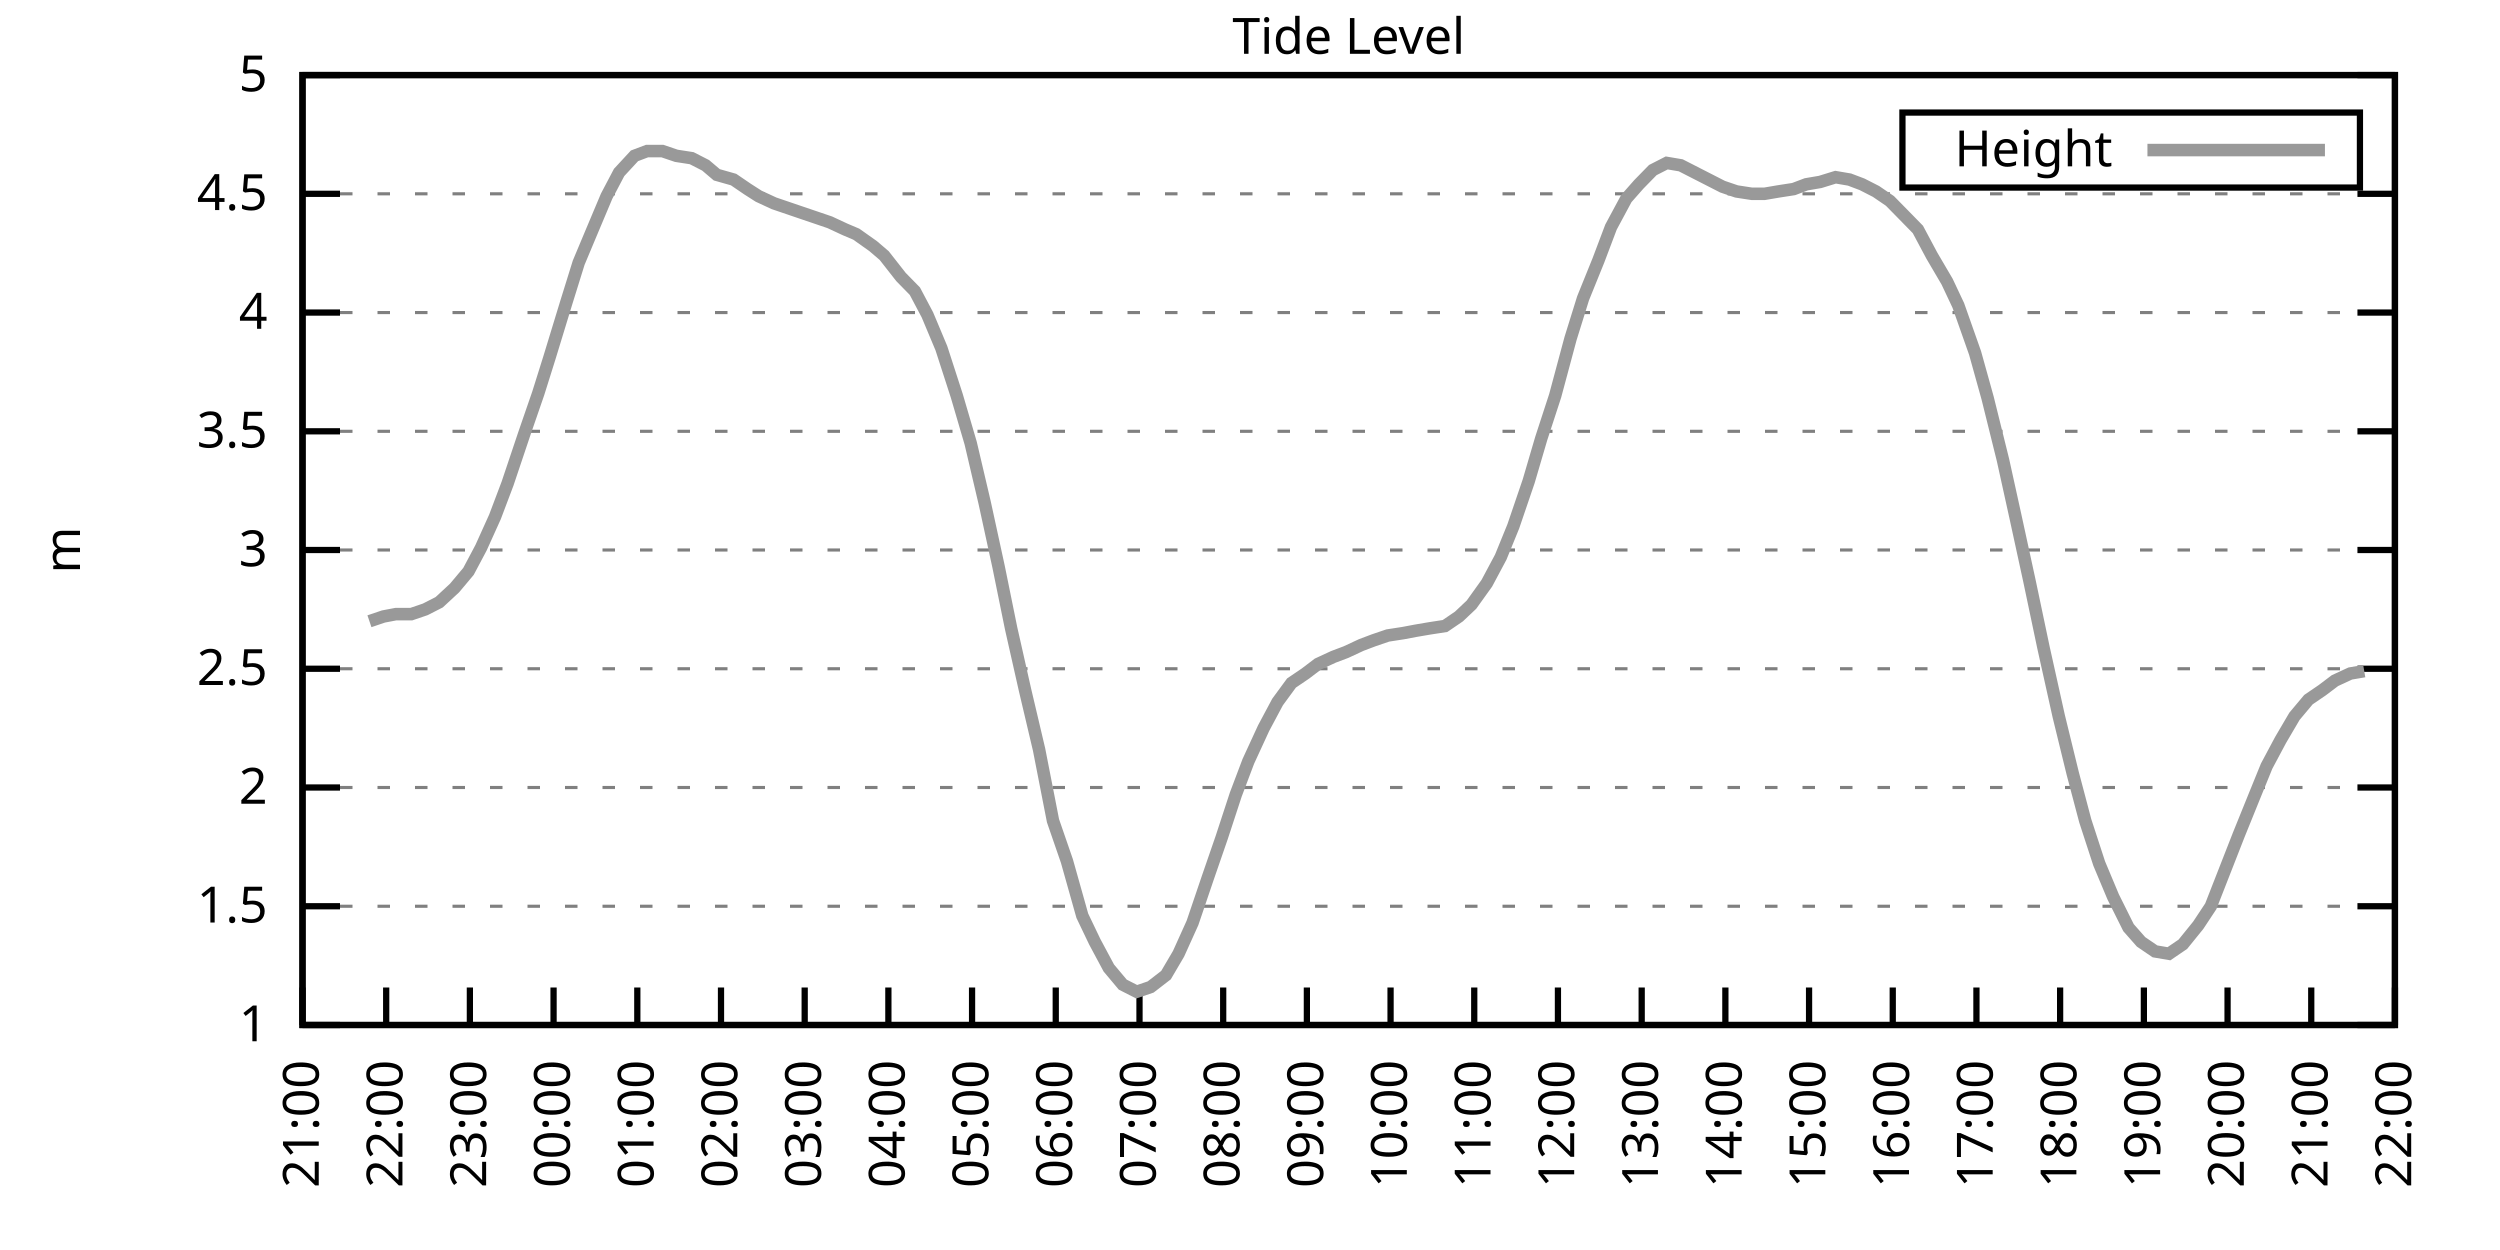
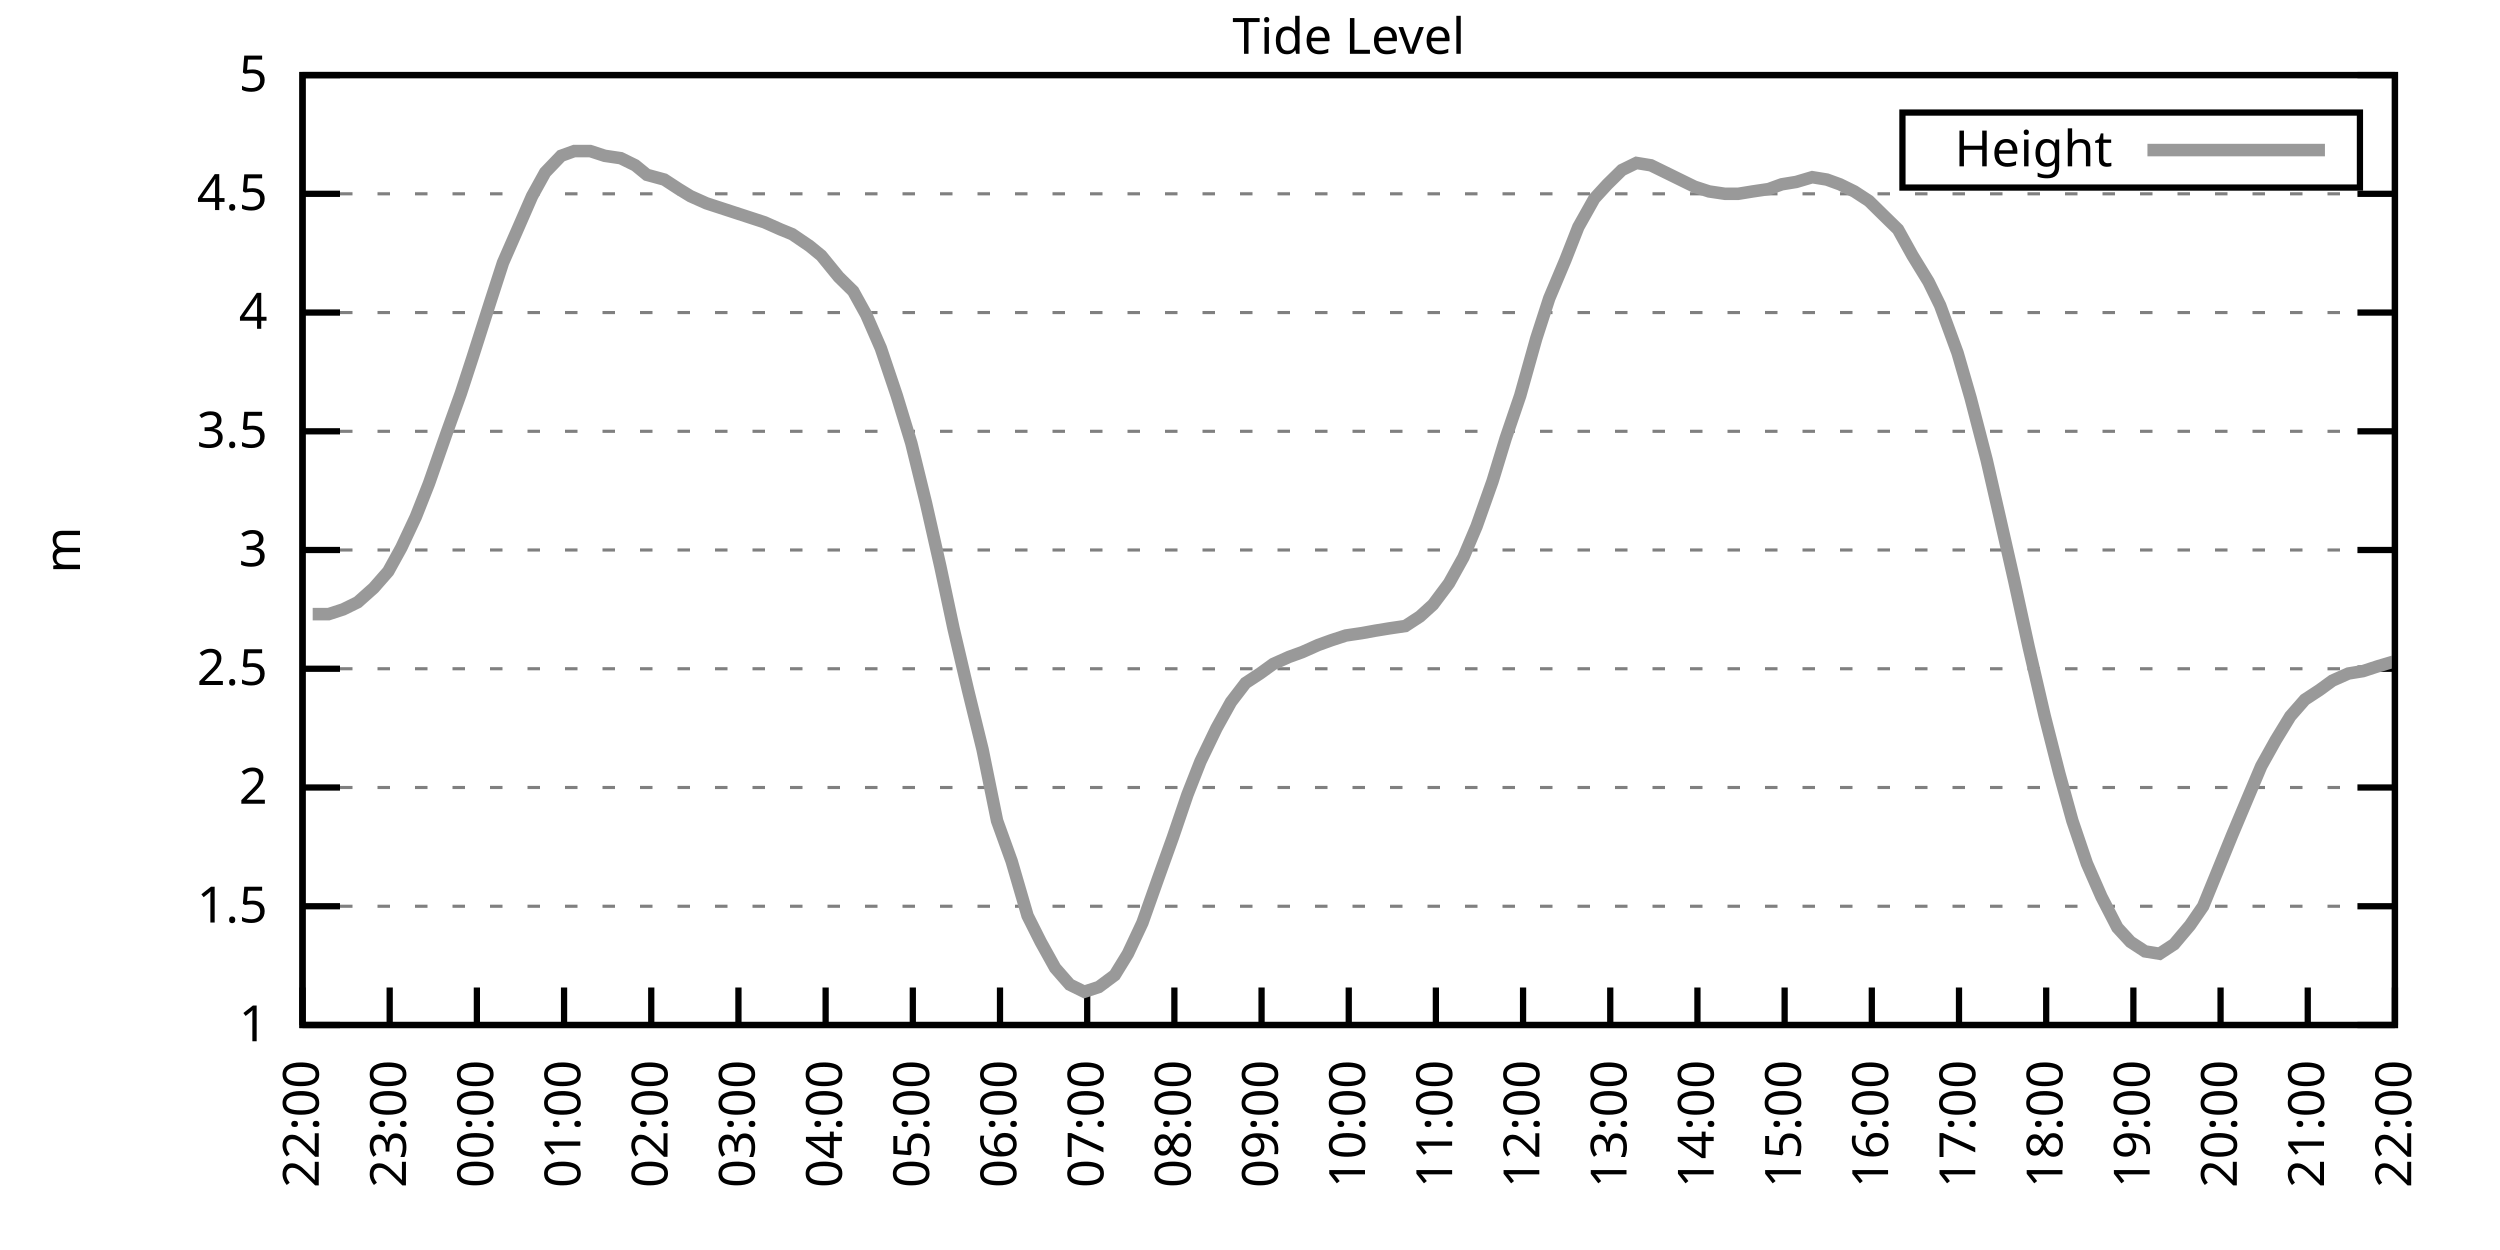
<svg xmlns="http://www.w3.org/2000/svg" xmlns:xlink="http://www.w3.org/1999/xlink" width="400" height="200" viewBox="0 0 400 200">
  <g id="gnuplot_canvas">
    <rect x="0" y="0" width="400" height="200" fill="none" />
    <defs>
      <circle id="gpDot" r="0.5" stroke-width="0.5" stroke="currentColor" />
      <path id="gpPt0" stroke-width="0.333" stroke="currentColor" d="M-1,0 h2 M0,-1 v2" />
      <path id="gpPt1" stroke-width="0.333" stroke="currentColor" d="M-1,-1 L1,1 M1,-1 L-1,1" />
      <path id="gpPt2" stroke-width="0.333" stroke="currentColor" d="M-1,0 L1,0 M0,-1 L0,1 M-1,-1 L1,1 M-1,1 L1,-1" />
      <rect id="gpPt3" stroke-width="0.333" stroke="currentColor" x="-1" y="-1" width="2" height="2" />
      <rect id="gpPt4" stroke-width="0.333" stroke="currentColor" fill="currentColor" x="-1" y="-1" width="2" height="2" />
      <circle id="gpPt5" stroke-width="0.333" stroke="currentColor" cx="0" cy="0" r="1" />
      <use xlink:href="#gpPt5" id="gpPt6" fill="currentColor" stroke="none" />
      <path id="gpPt7" stroke-width="0.333" stroke="currentColor" d="M0,-1.33 L-1.33,0.67 L1.33,0.67 z" />
      <use xlink:href="#gpPt7" id="gpPt8" fill="currentColor" stroke="none" />
      <use xlink:href="#gpPt7" id="gpPt9" stroke="currentColor" transform="rotate(180)" />
      <use xlink:href="#gpPt9" id="gpPt10" fill="currentColor" stroke="none" />
      <use xlink:href="#gpPt3" id="gpPt11" stroke="currentColor" transform="rotate(45)" />
      <use xlink:href="#gpPt11" id="gpPt12" fill="currentColor" stroke="none" />
      <path id="gpPt13" stroke-width="0.333" stroke="currentColor" d="M0,1.330 L1.265,0.411 L0.782,-1.067 L-0.782,-1.076 L-1.265,0.411 z" />
      <use xlink:href="#gpPt13" id="gpPt14" fill="currentColor" stroke="none" />
      <filter id="textbox" filterUnits="objectBoundingBox" x="0" y="0" height="1" width="1">
        <feFlood flood-color="white" flood-opacity="1" result="bgnd" />
        <feComposite in="SourceGraphic" in2="bgnd" operator="atop" />
      </filter>
      <filter id="greybox" filterUnits="objectBoundingBox" x="0" y="0" height="1" width="1">
        <feFlood flood-color="lightgrey" flood-opacity="1" result="grey" />
        <feComposite in="SourceGraphic" in2="grey" operator="atop" />
      </filter>
    </defs>
    <g fill="none" color="white" stroke="currentColor" stroke-width="1.00" stroke-linecap="butt" stroke-linejoin="miter">
</g>
    <g fill="none" color="black" stroke="currentColor" stroke-width="1.00" stroke-linecap="butt" stroke-linejoin="miter">
      <g stroke="none" shape-rendering="crispEdges">
        <polygon fill="rgb(255, 255, 255)" points="48.40,164.00 383.18,164.00 383.18,12.02 48.40,12.02 " />
      </g>
    </g>
    <g fill="none" color="black" stroke="currentColor" stroke-width="1.00" stroke-linecap="butt" stroke-linejoin="miter">
</g>
    <g fill="none" color="black" stroke="black" stroke-width="0.50" stroke-linecap="butt" stroke-linejoin="miter">
</g>
    <g fill="none" color="gray" stroke="currentColor" stroke-width="0.50" stroke-linecap="butt" stroke-linejoin="miter">
      <path stroke="gray" stroke-dasharray="2,4" class="gridline" d="M48.40,164.00 L383.19,164.00  " />
    </g>
    <g fill="none" color="gray" stroke="gray" stroke-width="1.00" stroke-linecap="butt" stroke-linejoin="miter">
</g>
    <g fill="none" color="black" stroke="currentColor" stroke-width="1.00" stroke-linecap="butt" stroke-linejoin="miter">
      <path stroke="black" d="M48.40,164.00 L54.40,164.00 M383.19,164.00 L377.19,164.00  " />
      <g transform="translate(42.80,166.60)" stroke="none" fill="black" font-family="Sans" font-size="8.00" text-anchor="end">
        <text>
          <tspan font-family="Sans"> 1</tspan>
        </text>
      </g>
    </g>
    <g fill="none" color="black" stroke="currentColor" stroke-width="1.00" stroke-linecap="butt" stroke-linejoin="miter">
</g>
    <g fill="none" color="black" stroke="black" stroke-width="0.50" stroke-linecap="butt" stroke-linejoin="miter">
</g>
    <g fill="none" color="gray" stroke="currentColor" stroke-width="0.50" stroke-linecap="butt" stroke-linejoin="miter">
      <path stroke="gray" stroke-dasharray="2,4" class="gridline" d="M48.40,145.00 L383.19,145.00  " />
    </g>
    <g fill="none" color="gray" stroke="gray" stroke-width="1.00" stroke-linecap="butt" stroke-linejoin="miter">
</g>
    <g fill="none" color="black" stroke="currentColor" stroke-width="1.00" stroke-linecap="butt" stroke-linejoin="miter">
      <path stroke="black" d="M48.40,145.00 L54.40,145.00 M383.19,145.00 L377.19,145.00  " />
      <g transform="translate(42.80,147.60)" stroke="none" fill="black" font-family="Sans" font-size="8.00" text-anchor="end">
        <text>
          <tspan font-family="Sans"> 1.5</tspan>
        </text>
      </g>
    </g>
    <g fill="none" color="black" stroke="currentColor" stroke-width="1.00" stroke-linecap="butt" stroke-linejoin="miter">
</g>
    <g fill="none" color="black" stroke="black" stroke-width="0.50" stroke-linecap="butt" stroke-linejoin="miter">
</g>
    <g fill="none" color="gray" stroke="currentColor" stroke-width="0.50" stroke-linecap="butt" stroke-linejoin="miter">
      <path stroke="gray" stroke-dasharray="2,4" class="gridline" d="M48.40,126.00 L383.19,126.00  " />
    </g>
    <g fill="none" color="gray" stroke="gray" stroke-width="1.00" stroke-linecap="butt" stroke-linejoin="miter">
</g>
    <g fill="none" color="black" stroke="currentColor" stroke-width="1.00" stroke-linecap="butt" stroke-linejoin="miter">
      <path stroke="black" d="M48.40,126.00 L54.40,126.00 M383.19,126.00 L377.19,126.00  " />
      <g transform="translate(42.80,128.60)" stroke="none" fill="black" font-family="Sans" font-size="8.00" text-anchor="end">
        <text>
          <tspan font-family="Sans"> 2</tspan>
        </text>
      </g>
    </g>
    <g fill="none" color="black" stroke="currentColor" stroke-width="1.00" stroke-linecap="butt" stroke-linejoin="miter">
</g>
    <g fill="none" color="black" stroke="black" stroke-width="0.50" stroke-linecap="butt" stroke-linejoin="miter">
</g>
    <g fill="none" color="gray" stroke="currentColor" stroke-width="0.50" stroke-linecap="butt" stroke-linejoin="miter">
      <path stroke="gray" stroke-dasharray="2,4" class="gridline" d="M48.40,107.00 L383.19,107.00  " />
    </g>
    <g fill="none" color="gray" stroke="gray" stroke-width="1.00" stroke-linecap="butt" stroke-linejoin="miter">
</g>
    <g fill="none" color="black" stroke="currentColor" stroke-width="1.00" stroke-linecap="butt" stroke-linejoin="miter">
      <path stroke="black" d="M48.40,107.00 L54.40,107.00 M383.19,107.00 L377.19,107.00  " />
      <g transform="translate(42.80,109.60)" stroke="none" fill="black" font-family="Sans" font-size="8.00" text-anchor="end">
        <text>
          <tspan font-family="Sans"> 2.5</tspan>
        </text>
      </g>
    </g>
    <g fill="none" color="black" stroke="currentColor" stroke-width="1.00" stroke-linecap="butt" stroke-linejoin="miter">
</g>
    <g fill="none" color="black" stroke="black" stroke-width="0.50" stroke-linecap="butt" stroke-linejoin="miter">
</g>
    <g fill="none" color="gray" stroke="currentColor" stroke-width="0.50" stroke-linecap="butt" stroke-linejoin="miter">
      <path stroke="gray" stroke-dasharray="2,4" class="gridline" d="M48.40,88.00 L383.19,88.00  " />
    </g>
    <g fill="none" color="gray" stroke="gray" stroke-width="1.00" stroke-linecap="butt" stroke-linejoin="miter">
</g>
    <g fill="none" color="black" stroke="currentColor" stroke-width="1.00" stroke-linecap="butt" stroke-linejoin="miter">
      <path stroke="black" d="M48.40,88.00 L54.40,88.00 M383.19,88.00 L377.19,88.00  " />
      <g transform="translate(42.80,90.60)" stroke="none" fill="black" font-family="Sans" font-size="8.00" text-anchor="end">
        <text>
          <tspan font-family="Sans"> 3</tspan>
        </text>
      </g>
    </g>
    <g fill="none" color="black" stroke="currentColor" stroke-width="1.00" stroke-linecap="butt" stroke-linejoin="miter">
</g>
    <g fill="none" color="black" stroke="black" stroke-width="0.50" stroke-linecap="butt" stroke-linejoin="miter">
</g>
    <g fill="none" color="gray" stroke="currentColor" stroke-width="0.50" stroke-linecap="butt" stroke-linejoin="miter">
      <path stroke="gray" stroke-dasharray="2,4" class="gridline" d="M48.40,69.01 L383.19,69.01  " />
    </g>
    <g fill="none" color="gray" stroke="gray" stroke-width="1.00" stroke-linecap="butt" stroke-linejoin="miter">
</g>
    <g fill="none" color="black" stroke="currentColor" stroke-width="1.00" stroke-linecap="butt" stroke-linejoin="miter">
      <path stroke="black" d="M48.40,69.01 L54.40,69.01 M383.19,69.01 L377.19,69.01  " />
      <g transform="translate(42.80,71.61)" stroke="none" fill="black" font-family="Sans" font-size="8.00" text-anchor="end">
        <text>
          <tspan font-family="Sans"> 3.5</tspan>
        </text>
      </g>
    </g>
    <g fill="none" color="black" stroke="currentColor" stroke-width="1.00" stroke-linecap="butt" stroke-linejoin="miter">
</g>
    <g fill="none" color="black" stroke="black" stroke-width="0.50" stroke-linecap="butt" stroke-linejoin="miter">
</g>
    <g fill="none" color="gray" stroke="currentColor" stroke-width="0.50" stroke-linecap="butt" stroke-linejoin="miter">
      <path stroke="gray" stroke-dasharray="2,4" class="gridline" d="M48.40,50.01 L383.19,50.01  " />
    </g>
    <g fill="none" color="gray" stroke="gray" stroke-width="1.00" stroke-linecap="butt" stroke-linejoin="miter">
</g>
    <g fill="none" color="black" stroke="currentColor" stroke-width="1.00" stroke-linecap="butt" stroke-linejoin="miter">
      <path stroke="black" d="M48.40,50.01 L54.40,50.01 M383.19,50.01 L377.19,50.01  " />
      <g transform="translate(42.80,52.61)" stroke="none" fill="black" font-family="Sans" font-size="8.00" text-anchor="end">
        <text>
          <tspan font-family="Sans"> 4</tspan>
        </text>
      </g>
    </g>
    <g fill="none" color="black" stroke="currentColor" stroke-width="1.00" stroke-linecap="butt" stroke-linejoin="miter">
</g>
    <g fill="none" color="black" stroke="black" stroke-width="0.50" stroke-linecap="butt" stroke-linejoin="miter">
</g>
    <g fill="none" color="gray" stroke="currentColor" stroke-width="0.50" stroke-linecap="butt" stroke-linejoin="miter">
      <path stroke="gray" stroke-dasharray="2,4" class="gridline" d="M48.40,31.01 L383.19,31.01  " />
    </g>
    <g fill="none" color="gray" stroke="gray" stroke-width="1.00" stroke-linecap="butt" stroke-linejoin="miter">
</g>
    <g fill="none" color="black" stroke="currentColor" stroke-width="1.00" stroke-linecap="butt" stroke-linejoin="miter">
      <path stroke="black" d="M48.40,31.01 L54.40,31.01 M383.19,31.01 L377.19,31.01  " />
      <g transform="translate(42.80,33.61)" stroke="none" fill="black" font-family="Sans" font-size="8.00" text-anchor="end">
        <text>
          <tspan font-family="Sans"> 4.5</tspan>
        </text>
      </g>
    </g>
    <g fill="none" color="black" stroke="currentColor" stroke-width="1.00" stroke-linecap="butt" stroke-linejoin="miter">
</g>
    <g fill="none" color="black" stroke="black" stroke-width="0.50" stroke-linecap="butt" stroke-linejoin="miter">
</g>
    <g fill="none" color="gray" stroke="currentColor" stroke-width="0.50" stroke-linecap="butt" stroke-linejoin="miter">
      <path stroke="gray" stroke-dasharray="2,4" class="gridline" d="M48.40,12.01 L383.19,12.01  " />
    </g>
    <g fill="none" color="gray" stroke="gray" stroke-width="1.00" stroke-linecap="butt" stroke-linejoin="miter">
</g>
    <g fill="none" color="black" stroke="currentColor" stroke-width="1.00" stroke-linecap="butt" stroke-linejoin="miter">
      <path stroke="black" d="M48.40,12.01 L54.40,12.01 M383.19,12.01 L377.19,12.01  " />
      <g transform="translate(42.80,14.61)" stroke="none" fill="black" font-family="Sans" font-size="8.00" text-anchor="end">
        <text>
          <tspan font-family="Sans"> 5</tspan>
        </text>
      </g>
    </g>
    <g fill="none" color="black" stroke="currentColor" stroke-width="1.00" stroke-linecap="butt" stroke-linejoin="miter">
      <path stroke="black" d="M48.40,164.00 L48.40,158.00  " />
      <g transform="translate(51.00,169.60) rotate(270.00)" stroke="none" fill="black" font-family="Sans" font-size="8.00" text-anchor="end">
        <text>
-           <tspan font-family="Sans">21:00</tspan>
-         </text>
-       </g>
-     </g>
-     <g fill="none" color="black" stroke="currentColor" stroke-width="1.00" stroke-linecap="butt" stroke-linejoin="miter">
-       <path stroke="black" d="M61.79,164.00 L61.79,158.00  " />
-       <g transform="translate(64.39,169.60) rotate(270.00)" stroke="none" fill="black" font-family="Sans" font-size="8.00" text-anchor="end">
-         <text>
          <tspan font-family="Sans">22:00</tspan>
        </text>
      </g>
    </g>
    <g fill="none" color="black" stroke="currentColor" stroke-width="1.00" stroke-linecap="butt" stroke-linejoin="miter">
-       <path stroke="black" d="M75.18,164.00 L75.18,158.00  " />
-       <g transform="translate(77.78,169.60) rotate(270.00)" stroke="none" fill="black" font-family="Sans" font-size="8.00" text-anchor="end">
+       <path stroke="black" d="M62.35,164.00 L62.35,158.00  " />
+       <g transform="translate(64.95,169.60) rotate(270.00)" stroke="none" fill="black" font-family="Sans" font-size="8.00" text-anchor="end">
        <text>
          <tspan font-family="Sans">23:00</tspan>
        </text>
      </g>
    </g>
    <g fill="none" color="black" stroke="currentColor" stroke-width="1.00" stroke-linecap="butt" stroke-linejoin="miter">
-       <path stroke="black" d="M88.57,164.00 L88.57,158.00  " />
-       <g transform="translate(91.17,169.60) rotate(270.00)" stroke="none" fill="black" font-family="Sans" font-size="8.00" text-anchor="end">
+       <path stroke="black" d="M76.30,164.00 L76.30,158.00  " />
+       <g transform="translate(78.90,169.60) rotate(270.00)" stroke="none" fill="black" font-family="Sans" font-size="8.00" text-anchor="end">
        <text>
          <tspan font-family="Sans">00:00</tspan>
        </text>
      </g>
    </g>
    <g fill="none" color="black" stroke="currentColor" stroke-width="1.00" stroke-linecap="butt" stroke-linejoin="miter">
-       <path stroke="black" d="M101.97,164.00 L101.97,158.00  " />
-       <g transform="translate(104.57,169.60) rotate(270.00)" stroke="none" fill="black" font-family="Sans" font-size="8.00" text-anchor="end">
+       <path stroke="black" d="M90.25,164.00 L90.25,158.00  " />
+       <g transform="translate(92.85,169.60) rotate(270.00)" stroke="none" fill="black" font-family="Sans" font-size="8.00" text-anchor="end">
        <text>
          <tspan font-family="Sans">01:00</tspan>
        </text>
      </g>
    </g>
    <g fill="none" color="black" stroke="currentColor" stroke-width="1.00" stroke-linecap="butt" stroke-linejoin="miter">
-       <path stroke="black" d="M115.36,164.00 L115.36,158.00  " />
-       <g transform="translate(117.96,169.60) rotate(270.00)" stroke="none" fill="black" font-family="Sans" font-size="8.00" text-anchor="end">
+       <path stroke="black" d="M104.20,164.00 L104.20,158.00  " />
+       <g transform="translate(106.80,169.60) rotate(270.00)" stroke="none" fill="black" font-family="Sans" font-size="8.00" text-anchor="end">
        <text>
          <tspan font-family="Sans">02:00</tspan>
        </text>
      </g>
    </g>
    <g fill="none" color="black" stroke="currentColor" stroke-width="1.00" stroke-linecap="butt" stroke-linejoin="miter">
-       <path stroke="black" d="M128.75,164.00 L128.75,158.00  " />
-       <g transform="translate(131.35,169.60) rotate(270.00)" stroke="none" fill="black" font-family="Sans" font-size="8.00" text-anchor="end">
+       <path stroke="black" d="M118.15,164.00 L118.15,158.00  " />
+       <g transform="translate(120.75,169.60) rotate(270.00)" stroke="none" fill="black" font-family="Sans" font-size="8.00" text-anchor="end">
        <text>
          <tspan font-family="Sans">03:00</tspan>
        </text>
      </g>
    </g>
    <g fill="none" color="black" stroke="currentColor" stroke-width="1.00" stroke-linecap="butt" stroke-linejoin="miter">
-       <path stroke="black" d="M142.14,164.00 L142.14,158.00  " />
-       <g transform="translate(144.74,169.60) rotate(270.00)" stroke="none" fill="black" font-family="Sans" font-size="8.00" text-anchor="end">
+       <path stroke="black" d="M132.10,164.00 L132.10,158.00  " />
+       <g transform="translate(134.70,169.60) rotate(270.00)" stroke="none" fill="black" font-family="Sans" font-size="8.00" text-anchor="end">
        <text>
          <tspan font-family="Sans">04:00</tspan>
        </text>
      </g>
    </g>
    <g fill="none" color="black" stroke="currentColor" stroke-width="1.00" stroke-linecap="butt" stroke-linejoin="miter">
-       <path stroke="black" d="M155.53,164.00 L155.53,158.00  " />
-       <g transform="translate(158.13,169.60) rotate(270.00)" stroke="none" fill="black" font-family="Sans" font-size="8.00" text-anchor="end">
+       <path stroke="black" d="M146.05,164.00 L146.05,158.00  " />
+       <g transform="translate(148.65,169.60) rotate(270.00)" stroke="none" fill="black" font-family="Sans" font-size="8.00" text-anchor="end">
        <text>
          <tspan font-family="Sans">05:00</tspan>
        </text>
      </g>
    </g>
    <g fill="none" color="black" stroke="currentColor" stroke-width="1.00" stroke-linecap="butt" stroke-linejoin="miter">
-       <path stroke="black" d="M168.92,164.00 L168.92,158.00  " />
-       <g transform="translate(171.52,169.60) rotate(270.00)" stroke="none" fill="black" font-family="Sans" font-size="8.00" text-anchor="end">
+       <path stroke="black" d="M160.00,164.00 L160.00,158.00  " />
+       <g transform="translate(162.60,169.60) rotate(270.00)" stroke="none" fill="black" font-family="Sans" font-size="8.00" text-anchor="end">
        <text>
          <tspan font-family="Sans">06:00</tspan>
        </text>
      </g>
    </g>
    <g fill="none" color="black" stroke="currentColor" stroke-width="1.00" stroke-linecap="butt" stroke-linejoin="miter">
-       <path stroke="black" d="M182.32,164.00 L182.32,158.00  " />
-       <g transform="translate(184.92,169.60) rotate(270.00)" stroke="none" fill="black" font-family="Sans" font-size="8.00" text-anchor="end">
+       <path stroke="black" d="M173.95,164.00 L173.95,158.00  " />
+       <g transform="translate(176.55,169.60) rotate(270.00)" stroke="none" fill="black" font-family="Sans" font-size="8.00" text-anchor="end">
        <text>
          <tspan font-family="Sans">07:00</tspan>
        </text>
      </g>
    </g>
    <g fill="none" color="black" stroke="currentColor" stroke-width="1.00" stroke-linecap="butt" stroke-linejoin="miter">
-       <path stroke="black" d="M195.71,164.00 L195.71,158.00  " />
-       <g transform="translate(198.31,169.60) rotate(270.00)" stroke="none" fill="black" font-family="Sans" font-size="8.00" text-anchor="end">
+       <path stroke="black" d="M187.90,164.00 L187.90,158.00  " />
+       <g transform="translate(190.50,169.60) rotate(270.00)" stroke="none" fill="black" font-family="Sans" font-size="8.00" text-anchor="end">
        <text>
          <tspan font-family="Sans">08:00</tspan>
        </text>
      </g>
    </g>
    <g fill="none" color="black" stroke="currentColor" stroke-width="1.00" stroke-linecap="butt" stroke-linejoin="miter">
-       <path stroke="black" d="M209.10,164.00 L209.10,158.00  " />
-       <g transform="translate(211.70,169.60) rotate(270.00)" stroke="none" fill="black" font-family="Sans" font-size="8.00" text-anchor="end">
+       <path stroke="black" d="M201.85,164.00 L201.85,158.00  " />
+       <g transform="translate(204.45,169.60) rotate(270.00)" stroke="none" fill="black" font-family="Sans" font-size="8.00" text-anchor="end">
        <text>
          <tspan font-family="Sans">09:00</tspan>
        </text>
      </g>
    </g>
    <g fill="none" color="black" stroke="currentColor" stroke-width="1.00" stroke-linecap="butt" stroke-linejoin="miter">
-       <path stroke="black" d="M222.49,164.00 L222.49,158.00  " />
-       <g transform="translate(225.09,169.60) rotate(270.00)" stroke="none" fill="black" font-family="Sans" font-size="8.00" text-anchor="end">
+       <path stroke="black" d="M215.80,164.00 L215.80,158.00  " />
+       <g transform="translate(218.40,169.60) rotate(270.00)" stroke="none" fill="black" font-family="Sans" font-size="8.00" text-anchor="end">
        <text>
          <tspan font-family="Sans">10:00</tspan>
        </text>
      </g>
    </g>
    <g fill="none" color="black" stroke="currentColor" stroke-width="1.00" stroke-linecap="butt" stroke-linejoin="miter">
-       <path stroke="black" d="M235.88,164.00 L235.88,158.00  " />
-       <g transform="translate(238.48,169.60) rotate(270.00)" stroke="none" fill="black" font-family="Sans" font-size="8.00" text-anchor="end">
+       <path stroke="black" d="M229.74,164.00 L229.74,158.00  " />
+       <g transform="translate(232.34,169.60) rotate(270.00)" stroke="none" fill="black" font-family="Sans" font-size="8.00" text-anchor="end">
        <text>
          <tspan font-family="Sans">11:00</tspan>
        </text>
      </g>
    </g>
    <g fill="none" color="black" stroke="currentColor" stroke-width="1.00" stroke-linecap="butt" stroke-linejoin="miter">
-       <path stroke="black" d="M249.27,164.00 L249.27,158.00  " />
-       <g transform="translate(251.87,169.60) rotate(270.00)" stroke="none" fill="black" font-family="Sans" font-size="8.00" text-anchor="end">
+       <path stroke="black" d="M243.69,164.00 L243.69,158.00  " />
+       <g transform="translate(246.29,169.60) rotate(270.00)" stroke="none" fill="black" font-family="Sans" font-size="8.00" text-anchor="end">
        <text>
          <tspan font-family="Sans">12:00</tspan>
        </text>
      </g>
    </g>
    <g fill="none" color="black" stroke="currentColor" stroke-width="1.00" stroke-linecap="butt" stroke-linejoin="miter">
-       <path stroke="black" d="M262.67,164.00 L262.67,158.00  " />
-       <g transform="translate(265.27,169.60) rotate(270.00)" stroke="none" fill="black" font-family="Sans" font-size="8.00" text-anchor="end">
+       <path stroke="black" d="M257.64,164.00 L257.64,158.00  " />
+       <g transform="translate(260.24,169.60) rotate(270.00)" stroke="none" fill="black" font-family="Sans" font-size="8.00" text-anchor="end">
        <text>
          <tspan font-family="Sans">13:00</tspan>
        </text>
      </g>
    </g>
    <g fill="none" color="black" stroke="currentColor" stroke-width="1.00" stroke-linecap="butt" stroke-linejoin="miter">
-       <path stroke="black" d="M276.06,164.00 L276.06,158.00  " />
-       <g transform="translate(278.66,169.60) rotate(270.00)" stroke="none" fill="black" font-family="Sans" font-size="8.00" text-anchor="end">
+       <path stroke="black" d="M271.59,164.00 L271.59,158.00  " />
+       <g transform="translate(274.19,169.60) rotate(270.00)" stroke="none" fill="black" font-family="Sans" font-size="8.00" text-anchor="end">
        <text>
          <tspan font-family="Sans">14:00</tspan>
        </text>
      </g>
    </g>
    <g fill="none" color="black" stroke="currentColor" stroke-width="1.00" stroke-linecap="butt" stroke-linejoin="miter">
-       <path stroke="black" d="M289.45,164.00 L289.45,158.00  " />
-       <g transform="translate(292.05,169.60) rotate(270.00)" stroke="none" fill="black" font-family="Sans" font-size="8.00" text-anchor="end">
+       <path stroke="black" d="M285.54,164.00 L285.54,158.00  " />
+       <g transform="translate(288.14,169.60) rotate(270.00)" stroke="none" fill="black" font-family="Sans" font-size="8.00" text-anchor="end">
        <text>
          <tspan font-family="Sans">15:00</tspan>
        </text>
      </g>
    </g>
    <g fill="none" color="black" stroke="currentColor" stroke-width="1.00" stroke-linecap="butt" stroke-linejoin="miter">
-       <path stroke="black" d="M302.84,164.00 L302.84,158.00  " />
-       <g transform="translate(305.44,169.60) rotate(270.00)" stroke="none" fill="black" font-family="Sans" font-size="8.00" text-anchor="end">
+       <path stroke="black" d="M299.49,164.00 L299.49,158.00  " />
+       <g transform="translate(302.09,169.60) rotate(270.00)" stroke="none" fill="black" font-family="Sans" font-size="8.00" text-anchor="end">
        <text>
          <tspan font-family="Sans">16:00</tspan>
        </text>
      </g>
    </g>
    <g fill="none" color="black" stroke="currentColor" stroke-width="1.00" stroke-linecap="butt" stroke-linejoin="miter">
-       <path stroke="black" d="M316.23,164.00 L316.23,158.00  " />
-       <g transform="translate(318.83,169.60) rotate(270.00)" stroke="none" fill="black" font-family="Sans" font-size="8.00" text-anchor="end">
+       <path stroke="black" d="M313.44,164.00 L313.44,158.00  " />
+       <g transform="translate(316.04,169.60) rotate(270.00)" stroke="none" fill="black" font-family="Sans" font-size="8.00" text-anchor="end">
        <text>
          <tspan font-family="Sans">17:00</tspan>
        </text>
      </g>
    </g>
    <g fill="none" color="black" stroke="currentColor" stroke-width="1.00" stroke-linecap="butt" stroke-linejoin="miter">
-       <path stroke="black" d="M329.62,164.00 L329.62,158.00  " />
-       <g transform="translate(332.22,169.60) rotate(270.00)" stroke="none" fill="black" font-family="Sans" font-size="8.00" text-anchor="end">
+       <path stroke="black" d="M327.39,164.00 L327.39,158.00  " />
+       <g transform="translate(329.99,169.60) rotate(270.00)" stroke="none" fill="black" font-family="Sans" font-size="8.00" text-anchor="end">
        <text>
          <tspan font-family="Sans">18:00</tspan>
        </text>
      </g>
    </g>
    <g fill="none" color="black" stroke="currentColor" stroke-width="1.00" stroke-linecap="butt" stroke-linejoin="miter">
-       <path stroke="black" d="M343.02,164.00 L343.02,158.00  " />
-       <g transform="translate(345.62,169.60) rotate(270.00)" stroke="none" fill="black" font-family="Sans" font-size="8.00" text-anchor="end">
+       <path stroke="black" d="M341.34,164.00 L341.34,158.00  " />
+       <g transform="translate(343.94,169.60) rotate(270.00)" stroke="none" fill="black" font-family="Sans" font-size="8.00" text-anchor="end">
        <text>
          <tspan font-family="Sans">19:00</tspan>
        </text>
      </g>
    </g>
    <g fill="none" color="black" stroke="currentColor" stroke-width="1.00" stroke-linecap="butt" stroke-linejoin="miter">
-       <path stroke="black" d="M356.41,164.00 L356.41,158.00  " />
-       <g transform="translate(359.01,169.60) rotate(270.00)" stroke="none" fill="black" font-family="Sans" font-size="8.00" text-anchor="end">
+       <path stroke="black" d="M355.29,164.00 L355.29,158.00  " />
+       <g transform="translate(357.89,169.60) rotate(270.00)" stroke="none" fill="black" font-family="Sans" font-size="8.00" text-anchor="end">
        <text>
          <tspan font-family="Sans">20:00</tspan>
        </text>
      </g>
    </g>
    <g fill="none" color="black" stroke="currentColor" stroke-width="1.00" stroke-linecap="butt" stroke-linejoin="miter">
-       <path stroke="black" d="M369.80,164.00 L369.80,158.00  " />
-       <g transform="translate(372.40,169.60) rotate(270.00)" stroke="none" fill="black" font-family="Sans" font-size="8.00" text-anchor="end">
+       <path stroke="black" d="M369.24,164.00 L369.24,158.00  " />
+       <g transform="translate(371.84,169.60) rotate(270.00)" stroke="none" fill="black" font-family="Sans" font-size="8.00" text-anchor="end">
        <text>
          <tspan font-family="Sans">21:00</tspan>
        </text>
      </g>
    </g>
    <g fill="none" color="black" stroke="currentColor" stroke-width="1.00" stroke-linecap="butt" stroke-linejoin="miter">
      <path stroke="black" d="M383.19,164.00 L383.19,158.00  " />
      <g transform="translate(385.79,169.60) rotate(270.00)" stroke="none" fill="black" font-family="Sans" font-size="8.00" text-anchor="end">
        <text>
          <tspan font-family="Sans">22:00</tspan>
        </text>
      </g>
    </g>
    <g fill="none" color="black" stroke="currentColor" stroke-width="1.00" stroke-linecap="butt" stroke-linejoin="miter">
</g>
    <g fill="none" color="black" stroke="currentColor" stroke-width="1.00" stroke-linecap="butt" stroke-linejoin="miter">
      <path stroke="black" d="M48.40,12.01 L48.40,164.00 L383.19,164.00 L383.19,12.01 L48.40,12.01 Z  " />
    </g>
    <g fill="none" color="black" stroke="currentColor" stroke-width="1.00" stroke-linecap="butt" stroke-linejoin="miter">
</g>
    <g fill="none" color="black" stroke="currentColor" stroke-width="1.00" stroke-linecap="butt" stroke-linejoin="miter">
      <path stroke="black" d="M304.39,30.01 L304.39,18.01 L377.59,18.01 L377.59,30.01 L304.39,30.01 Z  " />
    </g>
    <g id="Tide_level_plot_1">
      <g fill="none" color="white" stroke="black" stroke-width="2.00" stroke-linecap="butt" stroke-linejoin="miter">
</g>
      <g fill="none" color="black" stroke="currentColor" stroke-width="2.00" stroke-linecap="butt" stroke-linejoin="miter">
        <g transform="translate(337.99,26.61)" stroke="none" fill="black" font-family="Sans" font-size="8.00" text-anchor="end">
          <text>
            <tspan font-family="Sans">Height</tspan>
          </text>
        </g>
      </g>
      <g fill="none" color="black" stroke="currentColor" stroke-width="2.00" stroke-linecap="butt" stroke-linejoin="miter">
-         <path stroke="rgb(153, 153, 153)" d="M343.59,24.01 L371.99,24.01 M59.11,99.40 L61.35,98.64 L63.35,98.26 L65.81,98.26 L68.04,97.50 L70.27,96.36   L72.73,94.08 L74.96,91.42 L76.97,87.63 L79.20,82.69 L81.21,77.37 L83.89,69.39 L86.12,62.93 L87.91,57.23   L90.58,48.49 L92.59,42.03 L94.82,36.71 L97.06,31.39 L99.06,27.59 L101.52,24.93 L103.53,24.17 L105.98,24.17   L108.22,24.93 L110.67,25.31 L112.90,26.45 L114.69,27.97 L117.37,28.73 L119.60,30.25 L121.38,31.39 L123.84,32.53   L126.07,33.29 L128.30,34.05 L130.54,34.81 L132.77,35.57 L135.22,36.71 L137.01,37.47 L139.69,39.37 L141.47,40.89   L144.15,44.31 L146.38,46.59 L148.39,50.39 L150.62,55.71 L153.08,63.31 L155.31,70.91 L157.54,80.41 L159.77,90.66   L161.78,100.54 L164.01,110.42 L166.25,119.92 L168.48,131.32 L170.71,137.78 L173.17,146.52 L175.17,150.70 L177.41,154.88   L179.64,157.54 L181.87,158.68 L184.10,157.92 L186.56,156.02 L188.57,152.60 L190.80,147.66 L193.25,140.44 L195.48,133.98   L197.72,127.14 L199.73,121.82 L202.18,116.50 L204.41,112.32 L206.64,109.28 L208.88,107.76 L210.88,106.24 L213.34,105.10   L215.35,104.34 L217.80,103.20 L219.81,102.44 L222.04,101.68 L224.50,101.30 L226.51,100.92 L228.74,100.54 L231.20,100.16   L233.43,98.64 L235.44,96.74 L237.89,93.32 L240.12,89.14 L242.13,84.21 L244.59,76.99 L246.60,70.15 L248.83,63.31   L251.28,54.19 L253.29,47.73 L255.75,41.65 L257.76,36.33 L260.21,31.77 L262.22,29.49 L264.45,27.21 L266.68,26.07   L268.92,26.45 L271.15,27.59 L273.38,28.73 L275.61,29.87 L277.84,30.63 L280.30,31.01 L282.31,31.01 L284.54,30.63   L286.99,30.25 L289.00,29.49 L291.23,29.11 L293.69,28.35 L295.92,28.73 L297.93,29.49 L300.16,30.63 L302.39,32.15   L304.63,34.43 L306.86,36.71 L309.09,40.89 L311.54,45.07 L313.33,48.87 L316.01,56.47 L318.02,63.69 L320.47,73.57   L322.48,82.69 L324.71,92.94 L326.95,103.58 L329.40,114.60 L331.63,123.72 L333.64,131.32 L335.87,138.16 L338.10,143.48   L340.56,148.42 L342.57,150.70 L344.80,152.22 L347.03,152.60 L349.26,151.08 L351.72,148.04 L353.73,145.00 L355.96,139.30   L358.19,133.60 L360.65,127.52 L362.66,122.58 L364.89,118.40 L367.12,114.60 L369.35,111.94 L371.58,110.42 L373.59,108.90   L376.05,107.76 L378.28,107.38  " />
+         <path stroke="rgb(153, 153, 153)" d="M343.59,24.01 L371.99,24.01 M50.03,98.26 L52.58,98.26 L54.91,97.50 L57.23,96.36 L59.79,94.08 L62.12,91.42   L64.21,87.63 L66.53,82.69 L68.63,77.37 L71.42,69.39 L73.74,62.93 L75.60,57.23 L78.39,48.49 L80.48,42.03   L82.81,36.71 L85.13,31.39 L87.23,27.59 L89.78,24.93 L91.88,24.17 L94.43,24.17 L96.76,24.93 L99.32,25.31   L101.64,26.45 L103.50,27.97 L106.29,28.73 L108.62,30.25 L110.48,31.39 L113.03,32.53 L115.36,33.29 L117.68,34.05   L120.01,34.81 L122.33,35.57 L124.89,36.71 L126.75,37.47 L129.54,39.37 L131.40,40.89 L134.19,44.31 L136.51,46.59   L138.61,50.39 L140.93,55.71 L143.49,63.31 L145.81,70.91 L148.14,80.41 L150.46,90.66 L152.56,100.54 L154.88,110.42   L157.21,119.92 L159.53,131.32 L161.86,137.78 L164.41,146.52 L166.51,150.70 L168.83,154.88 L171.16,157.54 L173.48,158.68   L175.81,157.92 L178.36,156.02 L180.46,152.60 L182.78,147.66 L185.34,140.44 L187.66,133.98 L189.99,127.14 L192.08,121.82   L194.64,116.50 L196.96,112.32 L199.29,109.28 L201.61,107.76 L203.71,106.24 L206.26,105.10 L208.36,104.34 L210.91,103.20   L213.01,102.44 L215.33,101.68 L217.89,101.30 L219.98,100.92 L222.30,100.54 L224.86,100.16 L227.19,98.64 L229.28,96.74   L231.84,93.32 L234.16,89.14 L236.25,84.21 L238.81,76.99 L240.90,70.15 L243.23,63.31 L245.79,54.19 L247.88,47.73   L250.44,41.65 L252.53,36.33 L255.09,31.77 L257.18,29.49 L259.50,27.21 L261.83,26.07 L264.15,26.45 L266.48,27.59   L268.80,28.73 L271.13,29.87 L273.45,30.63 L276.01,31.01 L278.10,31.01 L280.43,30.63 L282.99,30.25 L285.08,29.49   L287.40,29.11 L289.96,28.35 L292.29,28.73 L294.38,29.49 L296.70,30.63 L299.03,32.15 L301.35,34.43 L303.68,36.71   L306.00,40.89 L308.56,45.07 L310.42,48.87 L313.21,56.47 L315.30,63.69 L317.86,73.57 L319.95,82.69 L322.28,92.94   L324.60,103.58 L327.16,114.60 L329.48,123.72 L331.58,131.32 L333.90,138.16 L336.23,143.48 L338.78,148.42 L340.88,150.70   L343.20,152.22 L345.53,152.60 L347.85,151.08 L350.41,148.04 L352.50,145.00 L354.83,139.30 L357.15,133.60 L359.71,127.52   L361.80,122.58 L364.13,118.40 L366.45,114.60 L368.78,111.94 L371.10,110.42 L373.19,108.90 L375.75,107.76 L378.08,107.38   L380.40,106.62 L382.96,105.86  " />
      </g>
    </g>
    <g fill="none" color="black" stroke="currentColor" stroke-width="2.00" stroke-linecap="butt" stroke-linejoin="miter">
</g>
    <g fill="none" color="black" stroke="black" stroke-width="1.00" stroke-linecap="butt" stroke-linejoin="miter">
</g>
    <g fill="none" color="black" stroke="currentColor" stroke-width="1.00" stroke-linecap="butt" stroke-linejoin="miter">
      <path stroke="black" d="M48.40,12.01 L48.40,164.00 L383.19,164.00 L383.19,12.01 L48.40,12.01 Z  " />
      <g transform="translate(12.80,88.01) rotate(270.00)" stroke="none" fill="black" font-family="Sans" font-size="8.00" text-anchor="middle">
        <text>
          <tspan font-family="Sans">m</tspan>
        </text>
      </g>
    </g>
    <g fill="none" color="black" stroke="currentColor" stroke-width="1.00" stroke-linecap="butt" stroke-linejoin="miter">
</g>
    <g fill="none" color="black" stroke="currentColor" stroke-width="1.00" stroke-linecap="butt" stroke-linejoin="miter">
      <g transform="translate(215.79,8.61)" stroke="none" fill="black" font-family="Sans" font-size="8.00" text-anchor="middle">
        <text>
          <tspan font-family="Sans">Tide Level</tspan>
        </text>
      </g>
    </g>
    <g fill="none" color="black" stroke="currentColor" stroke-width="1.00" stroke-linecap="butt" stroke-linejoin="miter">
</g>
  </g>
</svg>
